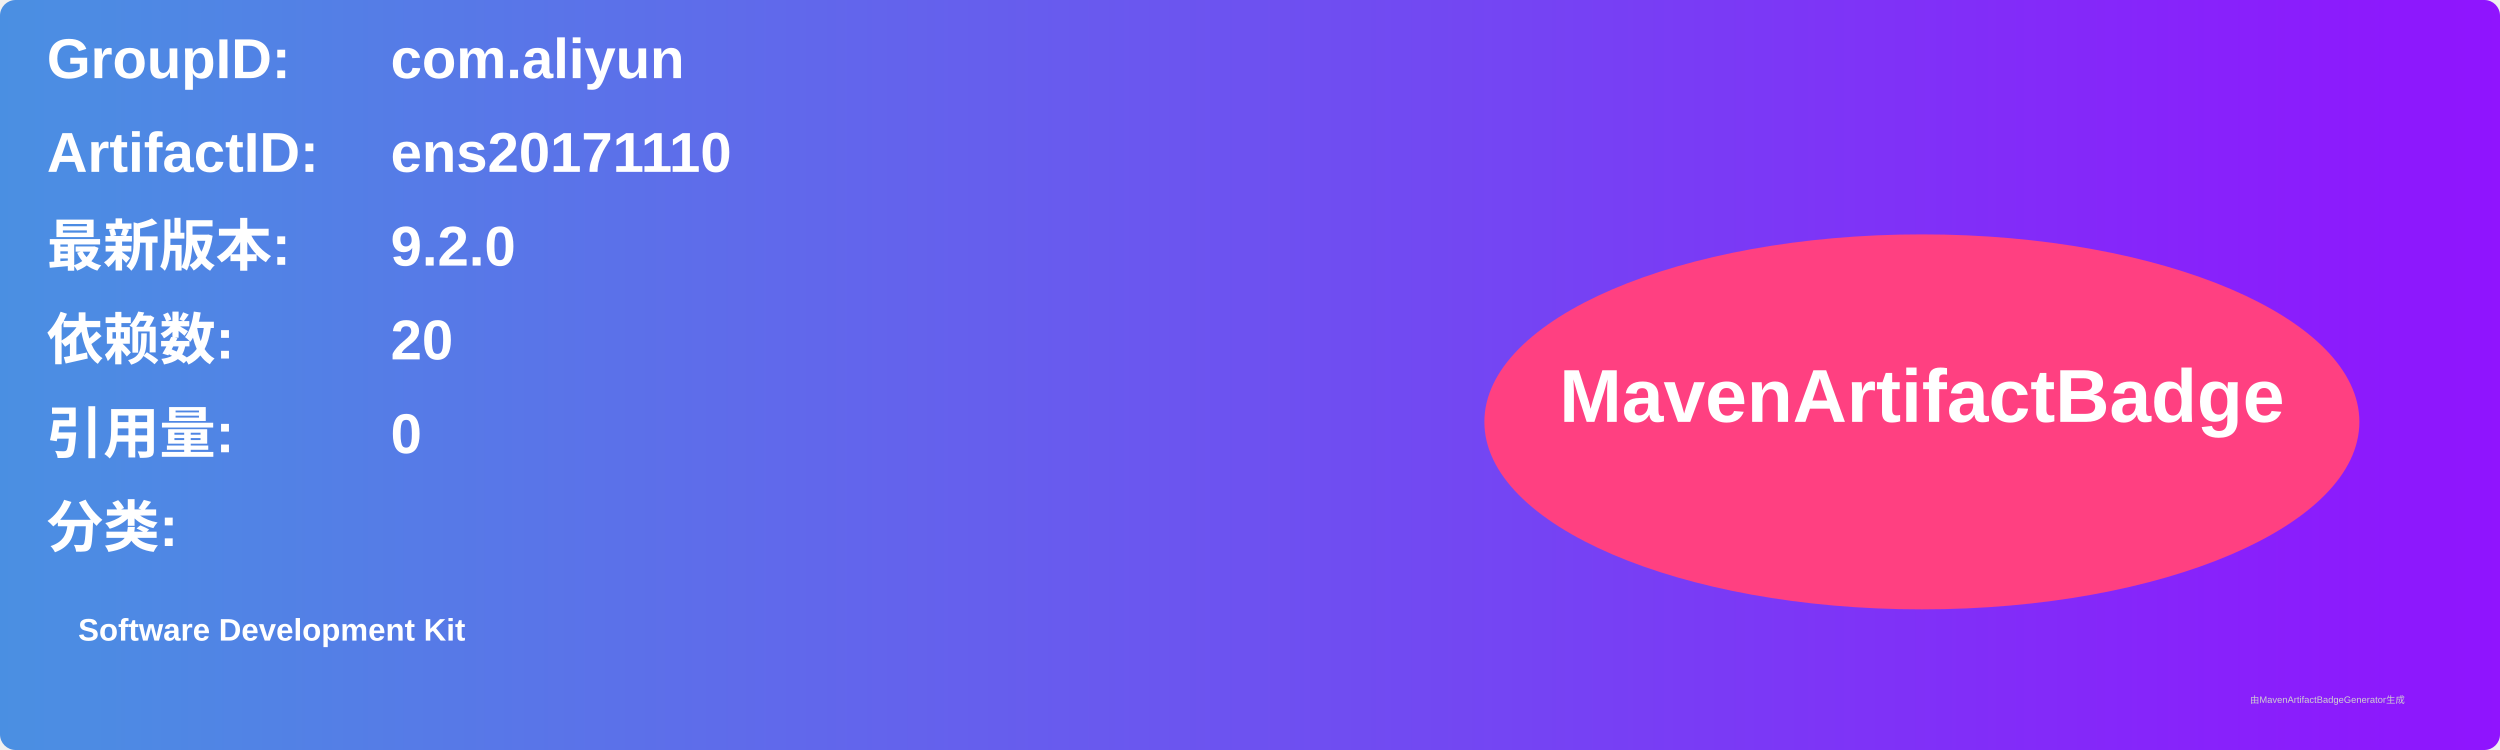
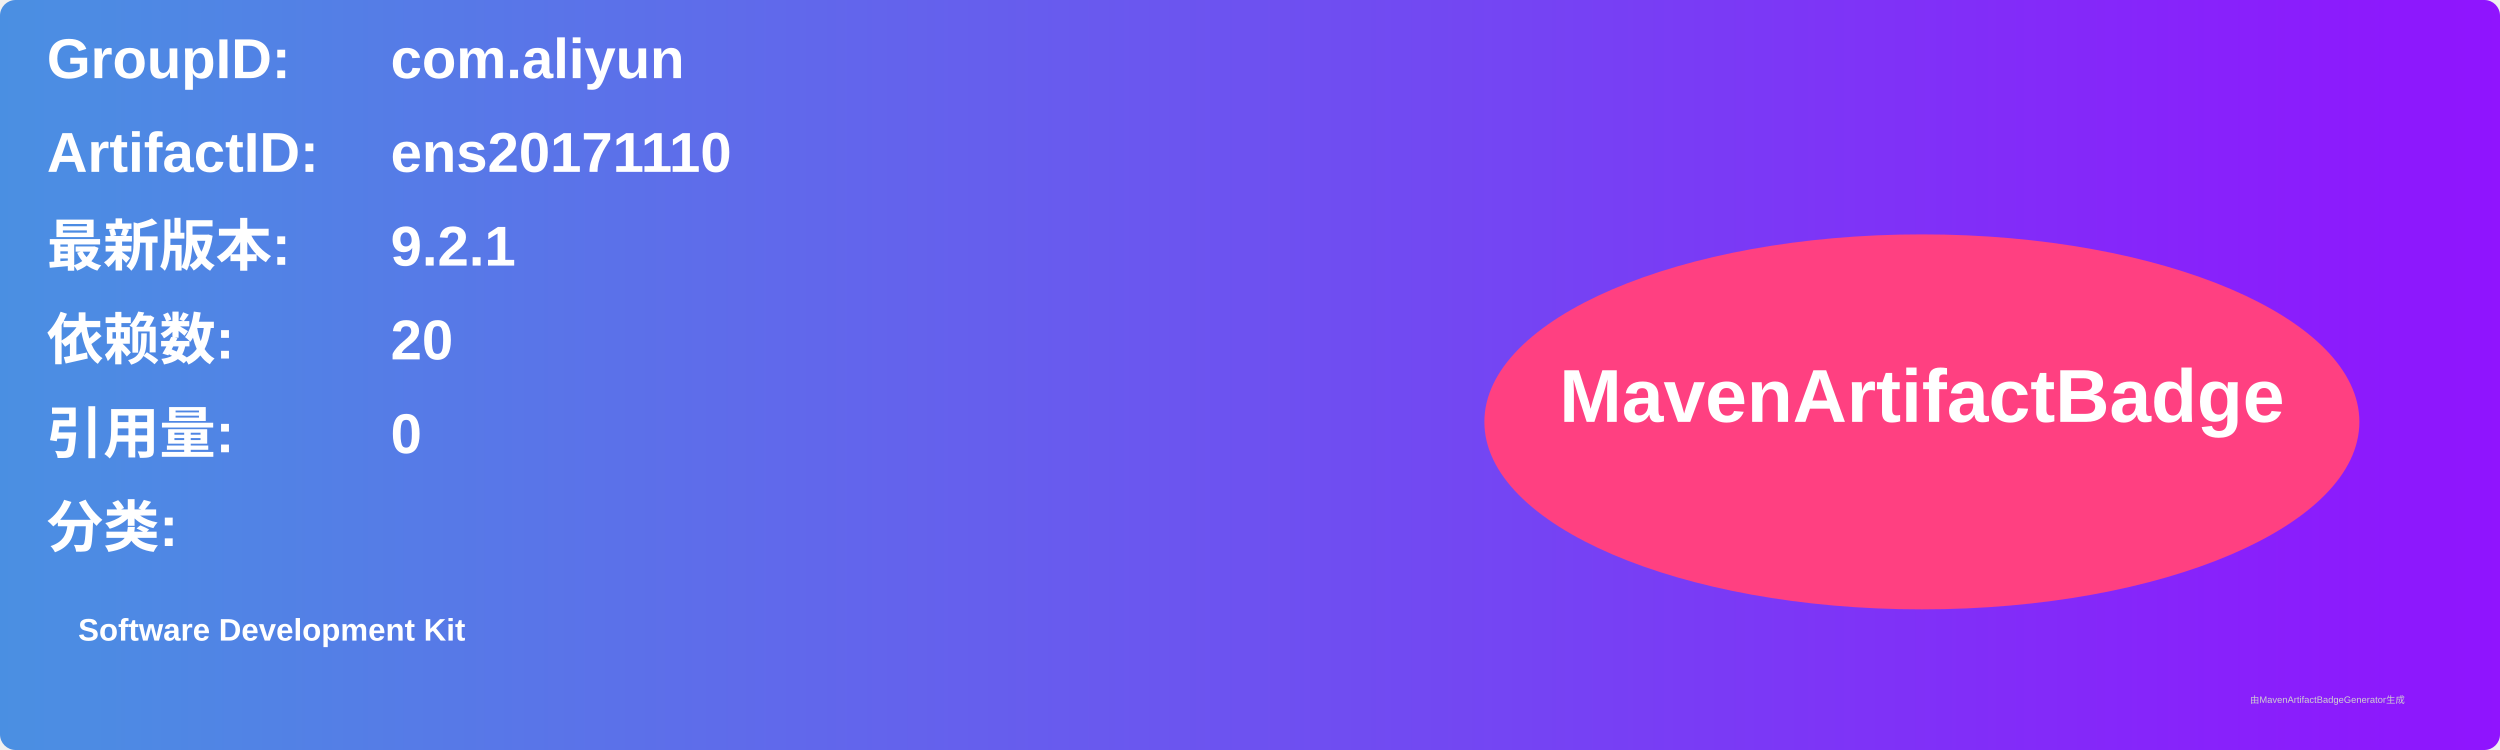
<svg xmlns="http://www.w3.org/2000/svg" width="800" height="240" viewBox="0 0 800 240">
  <linearGradient id="grad" x1="0%" y1="0%" x2="100%" y2="0%">
    <stop offset="0%" stop-color="#4a90e2" />
    <stop offset="100%" stop-color="#9013fe" />
  </linearGradient>
  <rect width="100%" height="100%" rx="5" ry="5" fill="url(#grad)" />
  <g transform="translate(15, 15)">
    <text x="0" y="10" font-family="Arial" font-size="18" fill="white" font-weight="bold" width="260">GroupID:</text>
    <text x="110" y="10" font-family="Arial" font-size="18" fill="white" font-weight="bold" width="460">com.aliyun</text>
    <text x="0" y="40" font-family="Arial" font-size="18" fill="white" font-weight="bold" width="260">ArtifactID:</text>
    <text x="110" y="40" font-family="Arial" font-size="18" fill="white" font-weight="bold" width="460">ens20171110</text>
    <text x="0" y="70" font-family="Arial" font-size="18" fill="white" font-weight="bold">最新版本:</text>
    <text x="110" y="70" font-family="Arial" font-size="18" fill="white" font-weight="bold">
-       <tspan font-weight="bold">9.2.0</tspan>
+       <tspan font-weight="bold">9.2.1</tspan>
    </text>
    <text x="0" y="100" font-family="Arial" font-size="18" fill="white" font-weight="bold">依赖数: </text>
    <text x="110" y="100" font-family="Arial" font-size="18" fill="white">
      <tspan font-weight="bold">20</tspan>
    </text>
    <text x="0" y="130" font-family="Arial" font-size="18" fill="white" font-weight="bold">引用量: </text>
    <text x="110" y="130" font-family="Arial" font-size="18" fill="white">
      <tspan font-weight="bold">0</tspan>
    </text>
    <text x="0" y="160" font-family="Arial" font-size="18" fill="white" font-weight="bold">分类:</text>
    <text x="10" y="190" font-family="Arial" font-size="10" fill="white">
      <tspan font-weight="bold">Software Development Kit</tspan>
    </text>
    <ellipse cx="600" cy="120" rx="140" ry="60" fill="#ff4081" />
    <text x="600" y="120" text-anchor="middle" font-family="Arial" font-size="24" fill="white" font-weight="bold">MavenArtifactBadge</text>
  </g>
  <text x="720" y="225" font-family="Arial" font-size="3" fill="#d0d0d0">由MavenArtifactBadgeGenerator生成</text>
</svg>
